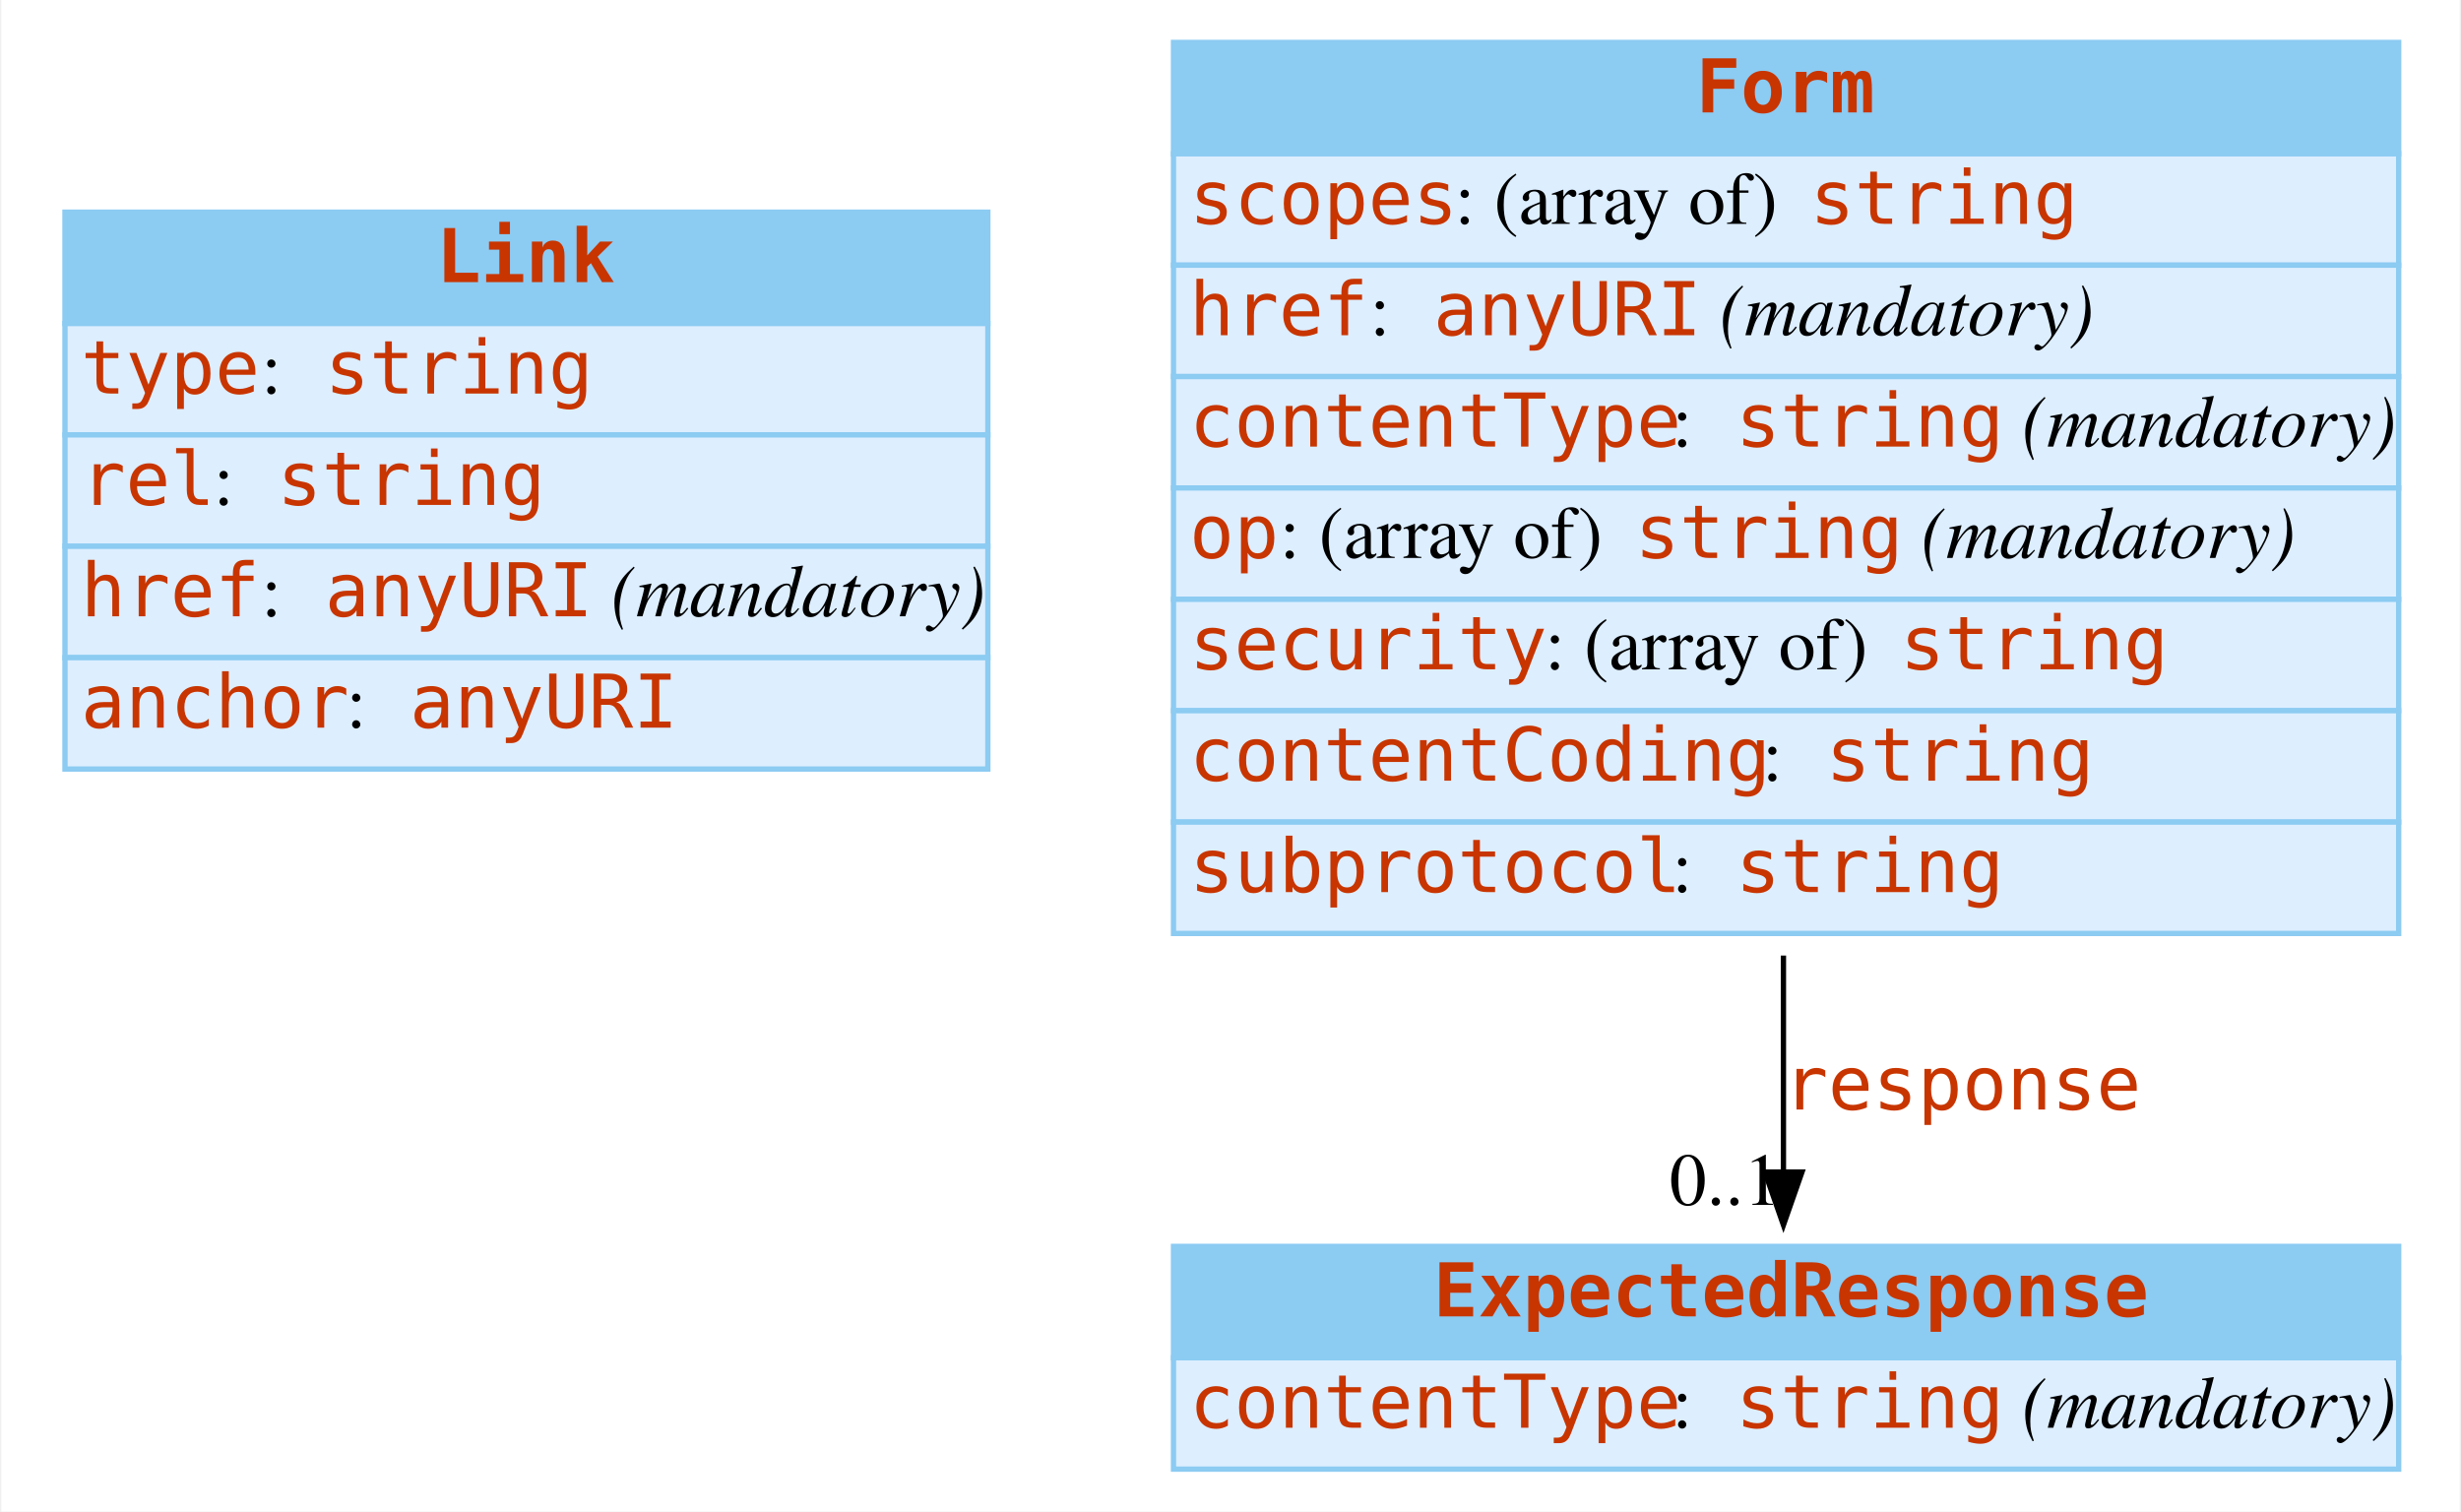
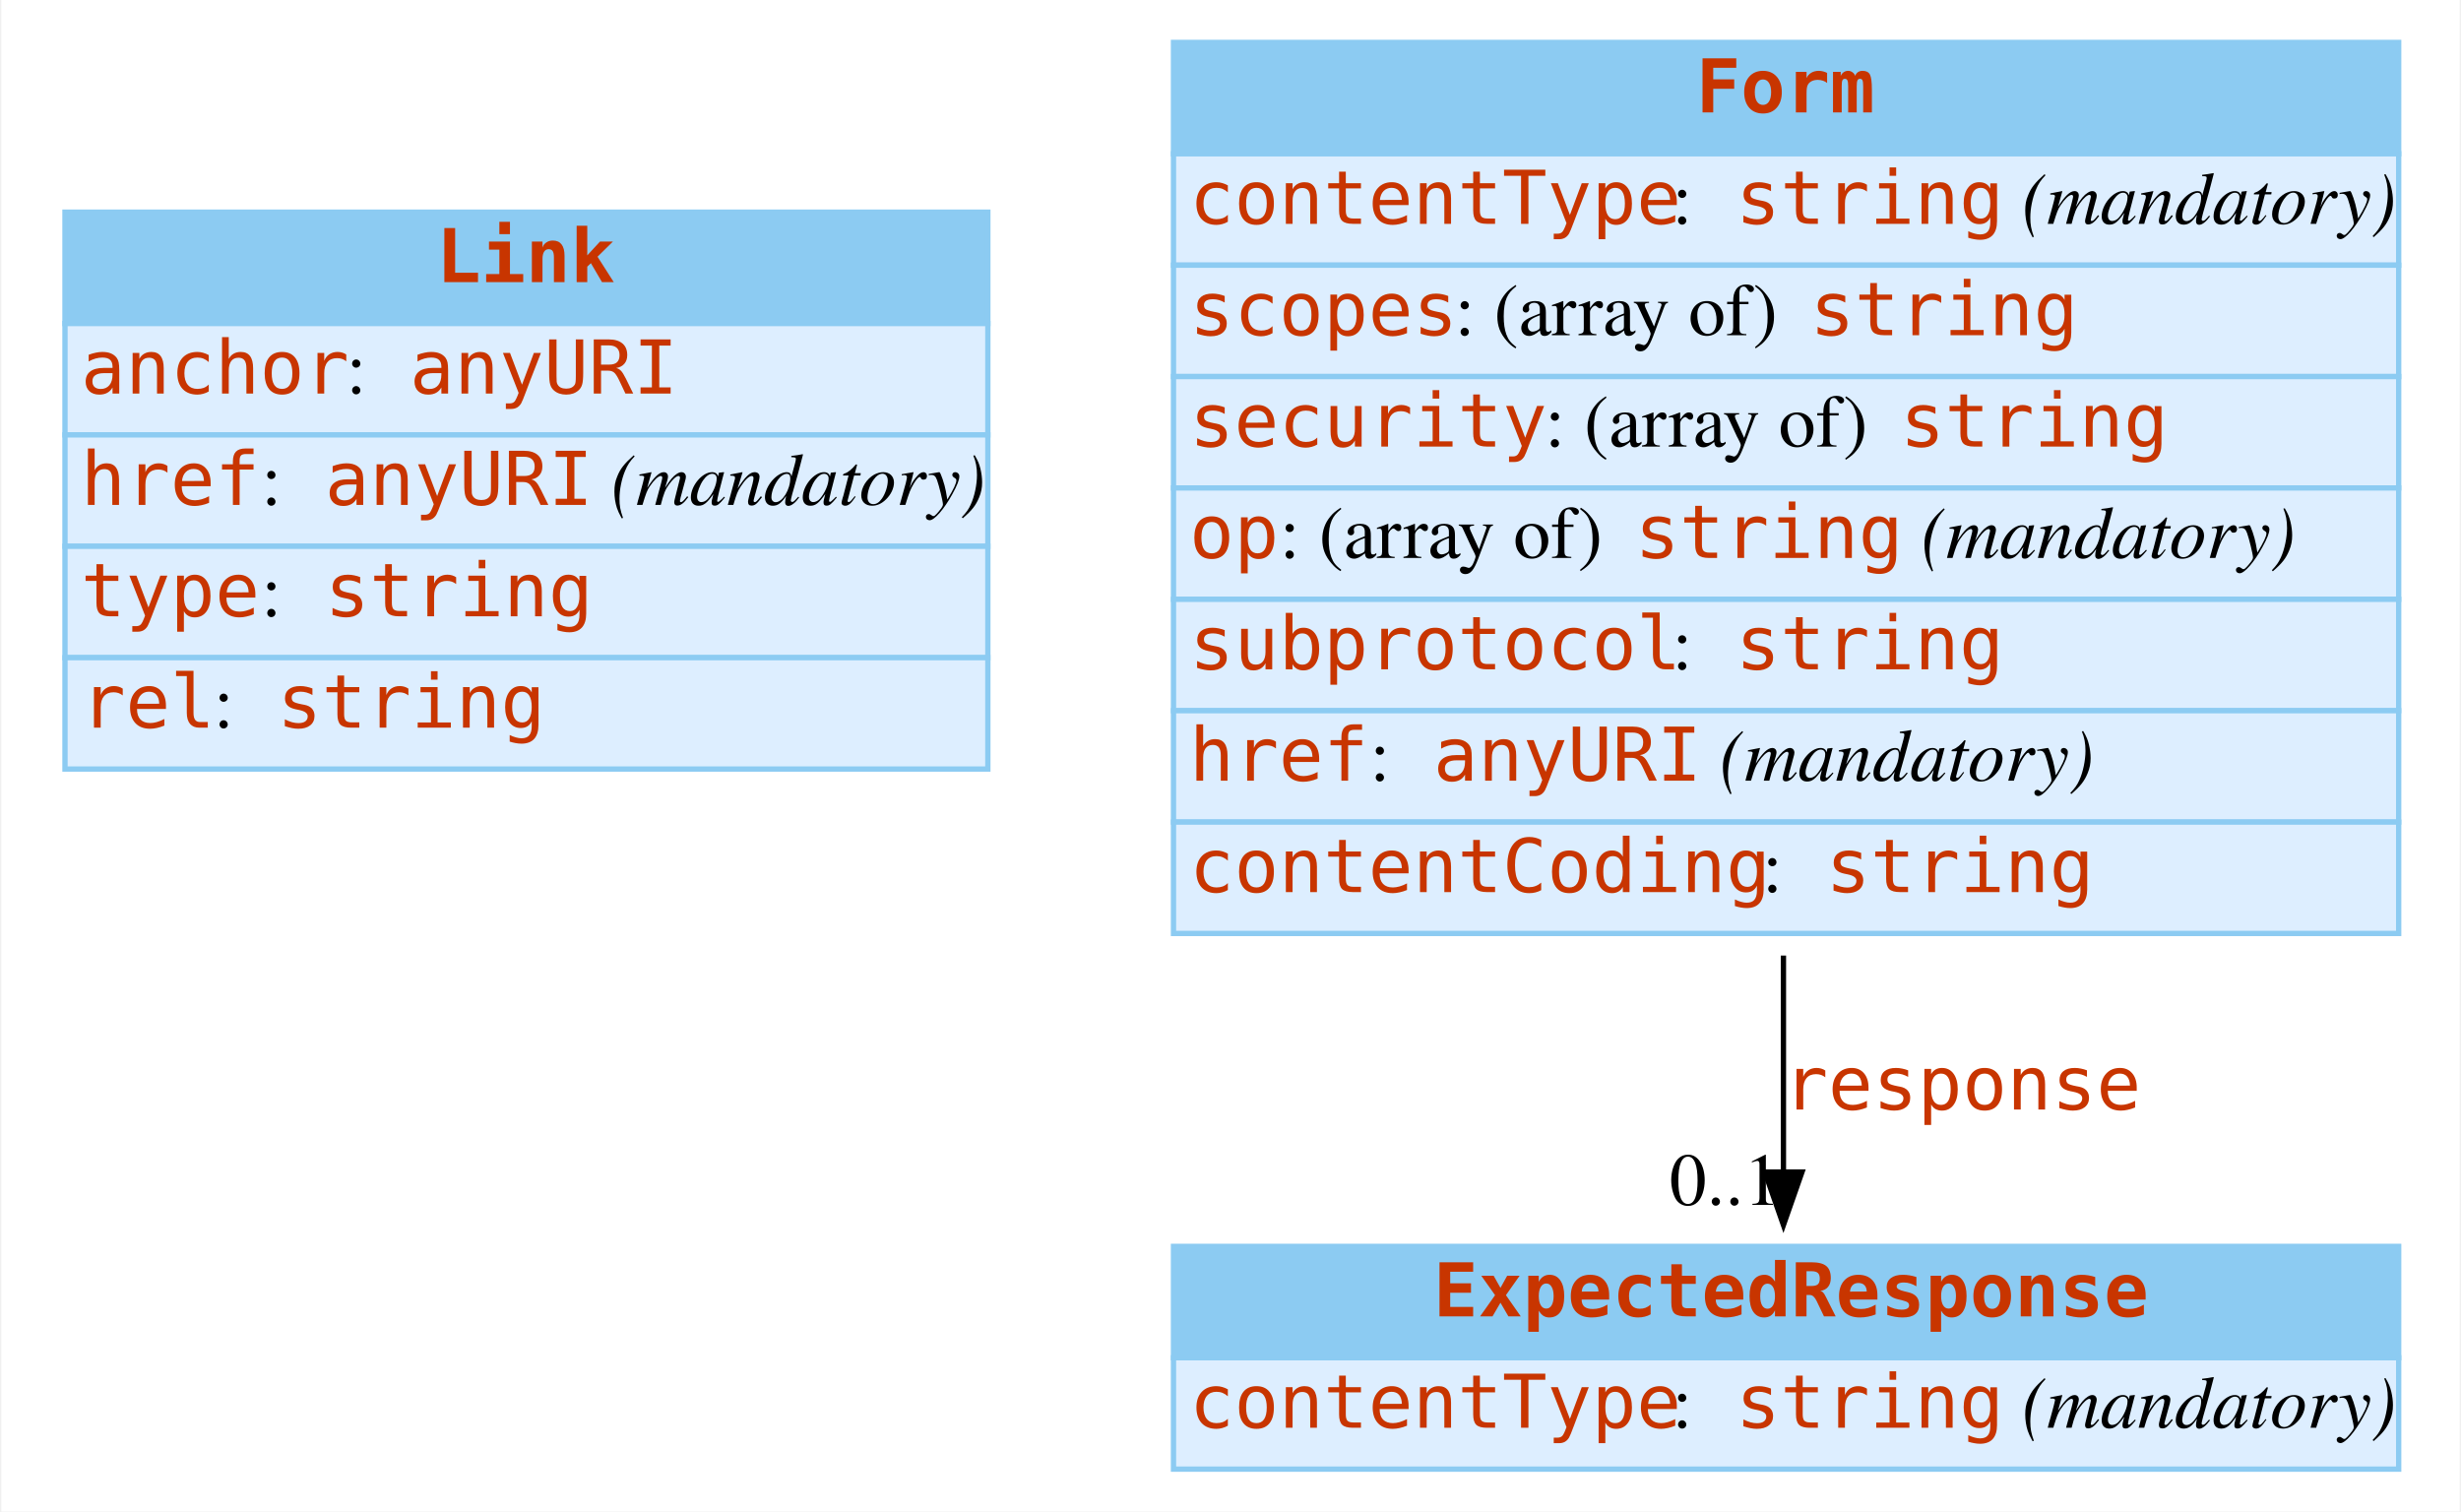
<svg xmlns="http://www.w3.org/2000/svg" width="464pt" height="285pt" viewBox="0.00 0.00 463.50 285.00">
  <g id="graph0" class="graph" transform="scale(1 1) rotate(0) translate(4 281)">
    <polygon fill="white" stroke="none" points="-4,4 -4,-281 459.5,-281 459.5,4 -4,4" />
    <g id="node1" class="node">
      <polygon fill="#8ccbf2" stroke="none" points="8,-220 8,-241 182,-241 182,-220 8,-220" />
      <polygon fill="none" stroke="#8ccbf2" points="8,-220 8,-241 182,-241 182,-220 8,-220" />
      <text text-anchor="start" x="78" y="-227.8" font-family="mono" font-weight="bold" font-size="14.00" fill="#c83500">Link</text>
      <polygon fill="#ddeeff" stroke="none" points="8,-199 8,-220 182,-220 182,-199 8,-199" />
      <polygon fill="none" stroke="#8ccbf2" points="8,-199 8,-220 182,-220 182,-199 8,-199" />
-       <text text-anchor="start" x="11" y="-206.8" font-family="mono" font-size="14.00" fill="#c83500">type</text>
-       <text text-anchor="start" x="45" y="-206.8" font-family="Times,serif" font-size="14.00"> : </text>
-       <text text-anchor="start" x="57" y="-206.8" font-family="mono" font-size="14.00" fill="#c83500">string</text>
+       <text text-anchor="start" x="11" y="-206.8" font-family="mono" font-size="14.00" fill="#c83500">anchor</text>
+       <text text-anchor="start" x="61" y="-206.8" font-family="Times,serif" font-size="14.00"> : </text>
+       <text text-anchor="start" x="73" y="-206.8" font-family="mono" font-size="14.00" fill="#c83500">anyURI</text>
      <polygon fill="#ddeeff" stroke="none" points="8,-178 8,-199 182,-199 182,-178 8,-178" />
      <polygon fill="none" stroke="#8ccbf2" points="8,-178 8,-199 182,-199 182,-178 8,-178" />
-       <text text-anchor="start" x="11" y="-185.8" font-family="mono" font-size="14.00" fill="#c83500">rel</text>
-       <text text-anchor="start" x="36" y="-185.8" font-family="Times,serif" font-size="14.00"> : </text>
-       <text text-anchor="start" x="48" y="-185.8" font-family="mono" font-size="14.00" fill="#c83500">string</text>
+       <text text-anchor="start" x="11" y="-185.8" font-family="mono" font-size="14.00" fill="#c83500">href</text>
+       <text text-anchor="start" x="45" y="-185.8" font-family="Times,serif" font-size="14.00"> : </text>
+       <text text-anchor="start" x="57" y="-185.8" font-family="mono" font-size="14.00" fill="#c83500">anyURI</text>
+       <text text-anchor="start" x="107" y="-185.8" font-family="Times,serif" font-size="14.00"> </text>
+       <text text-anchor="start" x="111" y="-185.8" font-family="Times,serif" font-style="italic" font-size="14.00">(mandatory)</text>
      <polygon fill="#ddeeff" stroke="none" points="8,-157 8,-178 182,-178 182,-157 8,-157" />
      <polygon fill="none" stroke="#8ccbf2" points="8,-157 8,-178 182,-178 182,-157 8,-157" />
-       <text text-anchor="start" x="11" y="-164.8" font-family="mono" font-size="14.00" fill="#c83500">href</text>
+       <text text-anchor="start" x="11" y="-164.8" font-family="mono" font-size="14.00" fill="#c83500">type</text>
      <text text-anchor="start" x="45" y="-164.8" font-family="Times,serif" font-size="14.00"> : </text>
-       <text text-anchor="start" x="57" y="-164.8" font-family="mono" font-size="14.00" fill="#c83500">anyURI</text>
-       <text text-anchor="start" x="107" y="-164.8" font-family="Times,serif" font-size="14.00"> </text>
-       <text text-anchor="start" x="111" y="-164.8" font-family="Times,serif" font-style="italic" font-size="14.00">(mandatory)</text>
+       <text text-anchor="start" x="57" y="-164.8" font-family="mono" font-size="14.00" fill="#c83500">string</text>
      <polygon fill="#ddeeff" stroke="none" points="8,-136 8,-157 182,-157 182,-136 8,-136" />
      <polygon fill="none" stroke="#8ccbf2" points="8,-136 8,-157 182,-157 182,-136 8,-136" />
-       <text text-anchor="start" x="11" y="-143.8" font-family="mono" font-size="14.00" fill="#c83500">anchor</text>
-       <text text-anchor="start" x="61" y="-143.8" font-family="Times,serif" font-size="14.00"> : </text>
-       <text text-anchor="start" x="73" y="-143.8" font-family="mono" font-size="14.00" fill="#c83500">anyURI</text>
+       <text text-anchor="start" x="11" y="-143.8" font-family="mono" font-size="14.00" fill="#c83500">rel</text>
+       <text text-anchor="start" x="36" y="-143.8" font-family="Times,serif" font-size="14.00"> : </text>
+       <text text-anchor="start" x="48" y="-143.8" font-family="mono" font-size="14.00" fill="#c83500">string</text>
    </g>
    <g id="node2" class="node">
      <polygon fill="#8ccbf2" stroke="none" points="217,-252 217,-273 448,-273 448,-252 217,-252" />
      <polygon fill="none" stroke="#8ccbf2" points="217,-252 217,-273 448,-273 448,-252 217,-252" />
      <text text-anchor="start" x="315.5" y="-259.8" font-family="mono" font-weight="bold" font-size="14.00" fill="#c83500">Form</text>
      <polygon fill="#ddeeff" stroke="none" points="217,-231 217,-252 448,-252 448,-231 217,-231" />
      <polygon fill="none" stroke="#8ccbf2" points="217,-231 217,-252 448,-252 448,-231 217,-231" />
-       <text text-anchor="start" x="220" y="-238.8" font-family="mono" font-size="14.00" fill="#c83500">scopes</text>
-       <text text-anchor="start" x="270" y="-238.8" font-family="Times,serif" font-size="14.00"> : (array of) </text>
-       <text text-anchor="start" x="337" y="-238.8" font-family="mono" font-size="14.00" fill="#c83500">string</text>
+       <text text-anchor="start" x="220" y="-238.8" font-family="mono" font-size="14.00" fill="#c83500">contentType</text>
+       <text text-anchor="start" x="311" y="-238.8" font-family="Times,serif" font-size="14.00"> : </text>
+       <text text-anchor="start" x="323" y="-238.8" font-family="mono" font-size="14.00" fill="#c83500">string</text>
+       <text text-anchor="start" x="373" y="-238.8" font-family="Times,serif" font-size="14.00"> </text>
+       <text text-anchor="start" x="377" y="-238.8" font-family="Times,serif" font-style="italic" font-size="14.00">(mandatory)</text>
      <polygon fill="#ddeeff" stroke="none" points="217,-210 217,-231 448,-231 448,-210 217,-210" />
      <polygon fill="none" stroke="#8ccbf2" points="217,-210 217,-231 448,-231 448,-210 217,-210" />
-       <text text-anchor="start" x="220" y="-217.8" font-family="mono" font-size="14.00" fill="#c83500">href</text>
-       <text text-anchor="start" x="254" y="-217.8" font-family="Times,serif" font-size="14.00"> : </text>
-       <text text-anchor="start" x="266" y="-217.8" font-family="mono" font-size="14.00" fill="#c83500">anyURI</text>
-       <text text-anchor="start" x="316" y="-217.8" font-family="Times,serif" font-size="14.00"> </text>
-       <text text-anchor="start" x="320" y="-217.8" font-family="Times,serif" font-style="italic" font-size="14.00">(mandatory)</text>
+       <text text-anchor="start" x="220" y="-217.8" font-family="mono" font-size="14.00" fill="#c83500">scopes</text>
+       <text text-anchor="start" x="270" y="-217.8" font-family="Times,serif" font-size="14.00"> : (array of) </text>
+       <text text-anchor="start" x="337" y="-217.8" font-family="mono" font-size="14.00" fill="#c83500">string</text>
      <polygon fill="#ddeeff" stroke="none" points="217,-189 217,-210 448,-210 448,-189 217,-189" />
      <polygon fill="none" stroke="#8ccbf2" points="217,-189 217,-210 448,-210 448,-189 217,-189" />
-       <text text-anchor="start" x="220" y="-196.8" font-family="mono" font-size="14.00" fill="#c83500">contentType</text>
-       <text text-anchor="start" x="311" y="-196.8" font-family="Times,serif" font-size="14.00"> : </text>
-       <text text-anchor="start" x="323" y="-196.8" font-family="mono" font-size="14.00" fill="#c83500">string</text>
-       <text text-anchor="start" x="373" y="-196.8" font-family="Times,serif" font-size="14.00"> </text>
-       <text text-anchor="start" x="377" y="-196.8" font-family="Times,serif" font-style="italic" font-size="14.00">(mandatory)</text>
+       <text text-anchor="start" x="220" y="-196.8" font-family="mono" font-size="14.00" fill="#c83500">security</text>
+       <text text-anchor="start" x="287" y="-196.8" font-family="Times,serif" font-size="14.00"> : (array of) </text>
+       <text text-anchor="start" x="354" y="-196.8" font-family="mono" font-size="14.00" fill="#c83500">string</text>
      <polygon fill="#ddeeff" stroke="none" points="217,-168 217,-189 448,-189 448,-168 217,-168" />
      <polygon fill="none" stroke="#8ccbf2" points="217,-168 217,-189 448,-189 448,-168 217,-168" />
      <text text-anchor="start" x="220" y="-175.8" font-family="mono" font-size="14.00" fill="#c83500">op</text>
      <text text-anchor="start" x="237" y="-175.8" font-family="Times,serif" font-size="14.00"> : (array of) </text>
      <text text-anchor="start" x="304" y="-175.8" font-family="mono" font-size="14.00" fill="#c83500">string</text>
      <text text-anchor="start" x="354" y="-175.8" font-family="Times,serif" font-size="14.00"> </text>
      <text text-anchor="start" x="358" y="-175.8" font-family="Times,serif" font-style="italic" font-size="14.00">(mandatory)</text>
      <polygon fill="#ddeeff" stroke="none" points="217,-147 217,-168 448,-168 448,-147 217,-147" />
      <polygon fill="none" stroke="#8ccbf2" points="217,-147 217,-168 448,-168 448,-147 217,-147" />
-       <text text-anchor="start" x="220" y="-154.8" font-family="mono" font-size="14.00" fill="#c83500">security</text>
-       <text text-anchor="start" x="287" y="-154.8" font-family="Times,serif" font-size="14.00"> : (array of) </text>
-       <text text-anchor="start" x="354" y="-154.8" font-family="mono" font-size="14.00" fill="#c83500">string</text>
+       <text text-anchor="start" x="220" y="-154.8" font-family="mono" font-size="14.00" fill="#c83500">subprotocol</text>
+       <text text-anchor="start" x="311" y="-154.8" font-family="Times,serif" font-size="14.00"> : </text>
+       <text text-anchor="start" x="323" y="-154.8" font-family="mono" font-size="14.00" fill="#c83500">string</text>
      <polygon fill="#ddeeff" stroke="none" points="217,-126 217,-147 448,-147 448,-126 217,-126" />
      <polygon fill="none" stroke="#8ccbf2" points="217,-126 217,-147 448,-147 448,-126 217,-126" />
-       <text text-anchor="start" x="220" y="-133.8" font-family="mono" font-size="14.00" fill="#c83500">contentCoding</text>
-       <text text-anchor="start" x="328" y="-133.8" font-family="Times,serif" font-size="14.00"> : </text>
-       <text text-anchor="start" x="340" y="-133.8" font-family="mono" font-size="14.00" fill="#c83500">string</text>
+       <text text-anchor="start" x="220" y="-133.8" font-family="mono" font-size="14.00" fill="#c83500">href</text>
+       <text text-anchor="start" x="254" y="-133.8" font-family="Times,serif" font-size="14.00"> : </text>
+       <text text-anchor="start" x="266" y="-133.8" font-family="mono" font-size="14.00" fill="#c83500">anyURI</text>
+       <text text-anchor="start" x="316" y="-133.8" font-family="Times,serif" font-size="14.00"> </text>
+       <text text-anchor="start" x="320" y="-133.8" font-family="Times,serif" font-style="italic" font-size="14.00">(mandatory)</text>
      <polygon fill="#ddeeff" stroke="none" points="217,-105 217,-126 448,-126 448,-105 217,-105" />
      <polygon fill="none" stroke="#8ccbf2" points="217,-105 217,-126 448,-126 448,-105 217,-105" />
-       <text text-anchor="start" x="220" y="-112.8" font-family="mono" font-size="14.00" fill="#c83500">subprotocol</text>
-       <text text-anchor="start" x="311" y="-112.8" font-family="Times,serif" font-size="14.00"> : </text>
-       <text text-anchor="start" x="323" y="-112.8" font-family="mono" font-size="14.00" fill="#c83500">string</text>
+       <text text-anchor="start" x="220" y="-112.8" font-family="mono" font-size="14.00" fill="#c83500">contentCoding</text>
+       <text text-anchor="start" x="328" y="-112.8" font-family="Times,serif" font-size="14.00"> : </text>
+       <text text-anchor="start" x="340" y="-112.8" font-family="mono" font-size="14.00" fill="#c83500">string</text>
    </g>
    <g id="node3" class="node">
      <polygon fill="#8ccbf2" stroke="none" points="217,-25 217,-46 448,-46 448,-25 217,-25" />
      <polygon fill="none" stroke="#8ccbf2" points="217,-25 217,-46 448,-46 448,-25 217,-25" />
      <text text-anchor="start" x="266" y="-32.8" font-family="mono" font-weight="bold" font-size="14.00" fill="#c83500">ExpectedResponse</text>
      <polygon fill="#ddeeff" stroke="none" points="217,-4 217,-25 448,-25 448,-4 217,-4" />
      <polygon fill="none" stroke="#8ccbf2" points="217,-4 217,-25 448,-25 448,-4 217,-4" />
      <text text-anchor="start" x="220" y="-11.8" font-family="mono" font-size="14.00" fill="#c83500">contentType</text>
      <text text-anchor="start" x="311" y="-11.8" font-family="Times,serif" font-size="14.00"> : </text>
      <text text-anchor="start" x="323" y="-11.8" font-family="mono" font-size="14.00" fill="#c83500">string</text>
      <text text-anchor="start" x="373" y="-11.8" font-family="Times,serif" font-size="14.00"> </text>
      <text text-anchor="start" x="377" y="-11.8" font-family="Times,serif" font-style="italic" font-size="14.00">(mandatory)</text>
    </g>
    <g id="edge1" class="edge">
      <path fill="none" stroke="black" d="M332,-100.835C332,-86.355 332,-72.138 332,-60.051" />
      <polygon fill="black" stroke="black" points="335.5,-60.025 332,-50.025 328.5,-60.025 335.5,-60.025" />
      <text text-anchor="start" x="332" y="-71.8" font-family="mono" font-size="14.00" fill="#c83500">response</text>
      <text text-anchor="middle" x="321" y="-53.825" font-family="Times,serif" font-size="14.00">0..1</text>
    </g>
  </g>
</svg>
